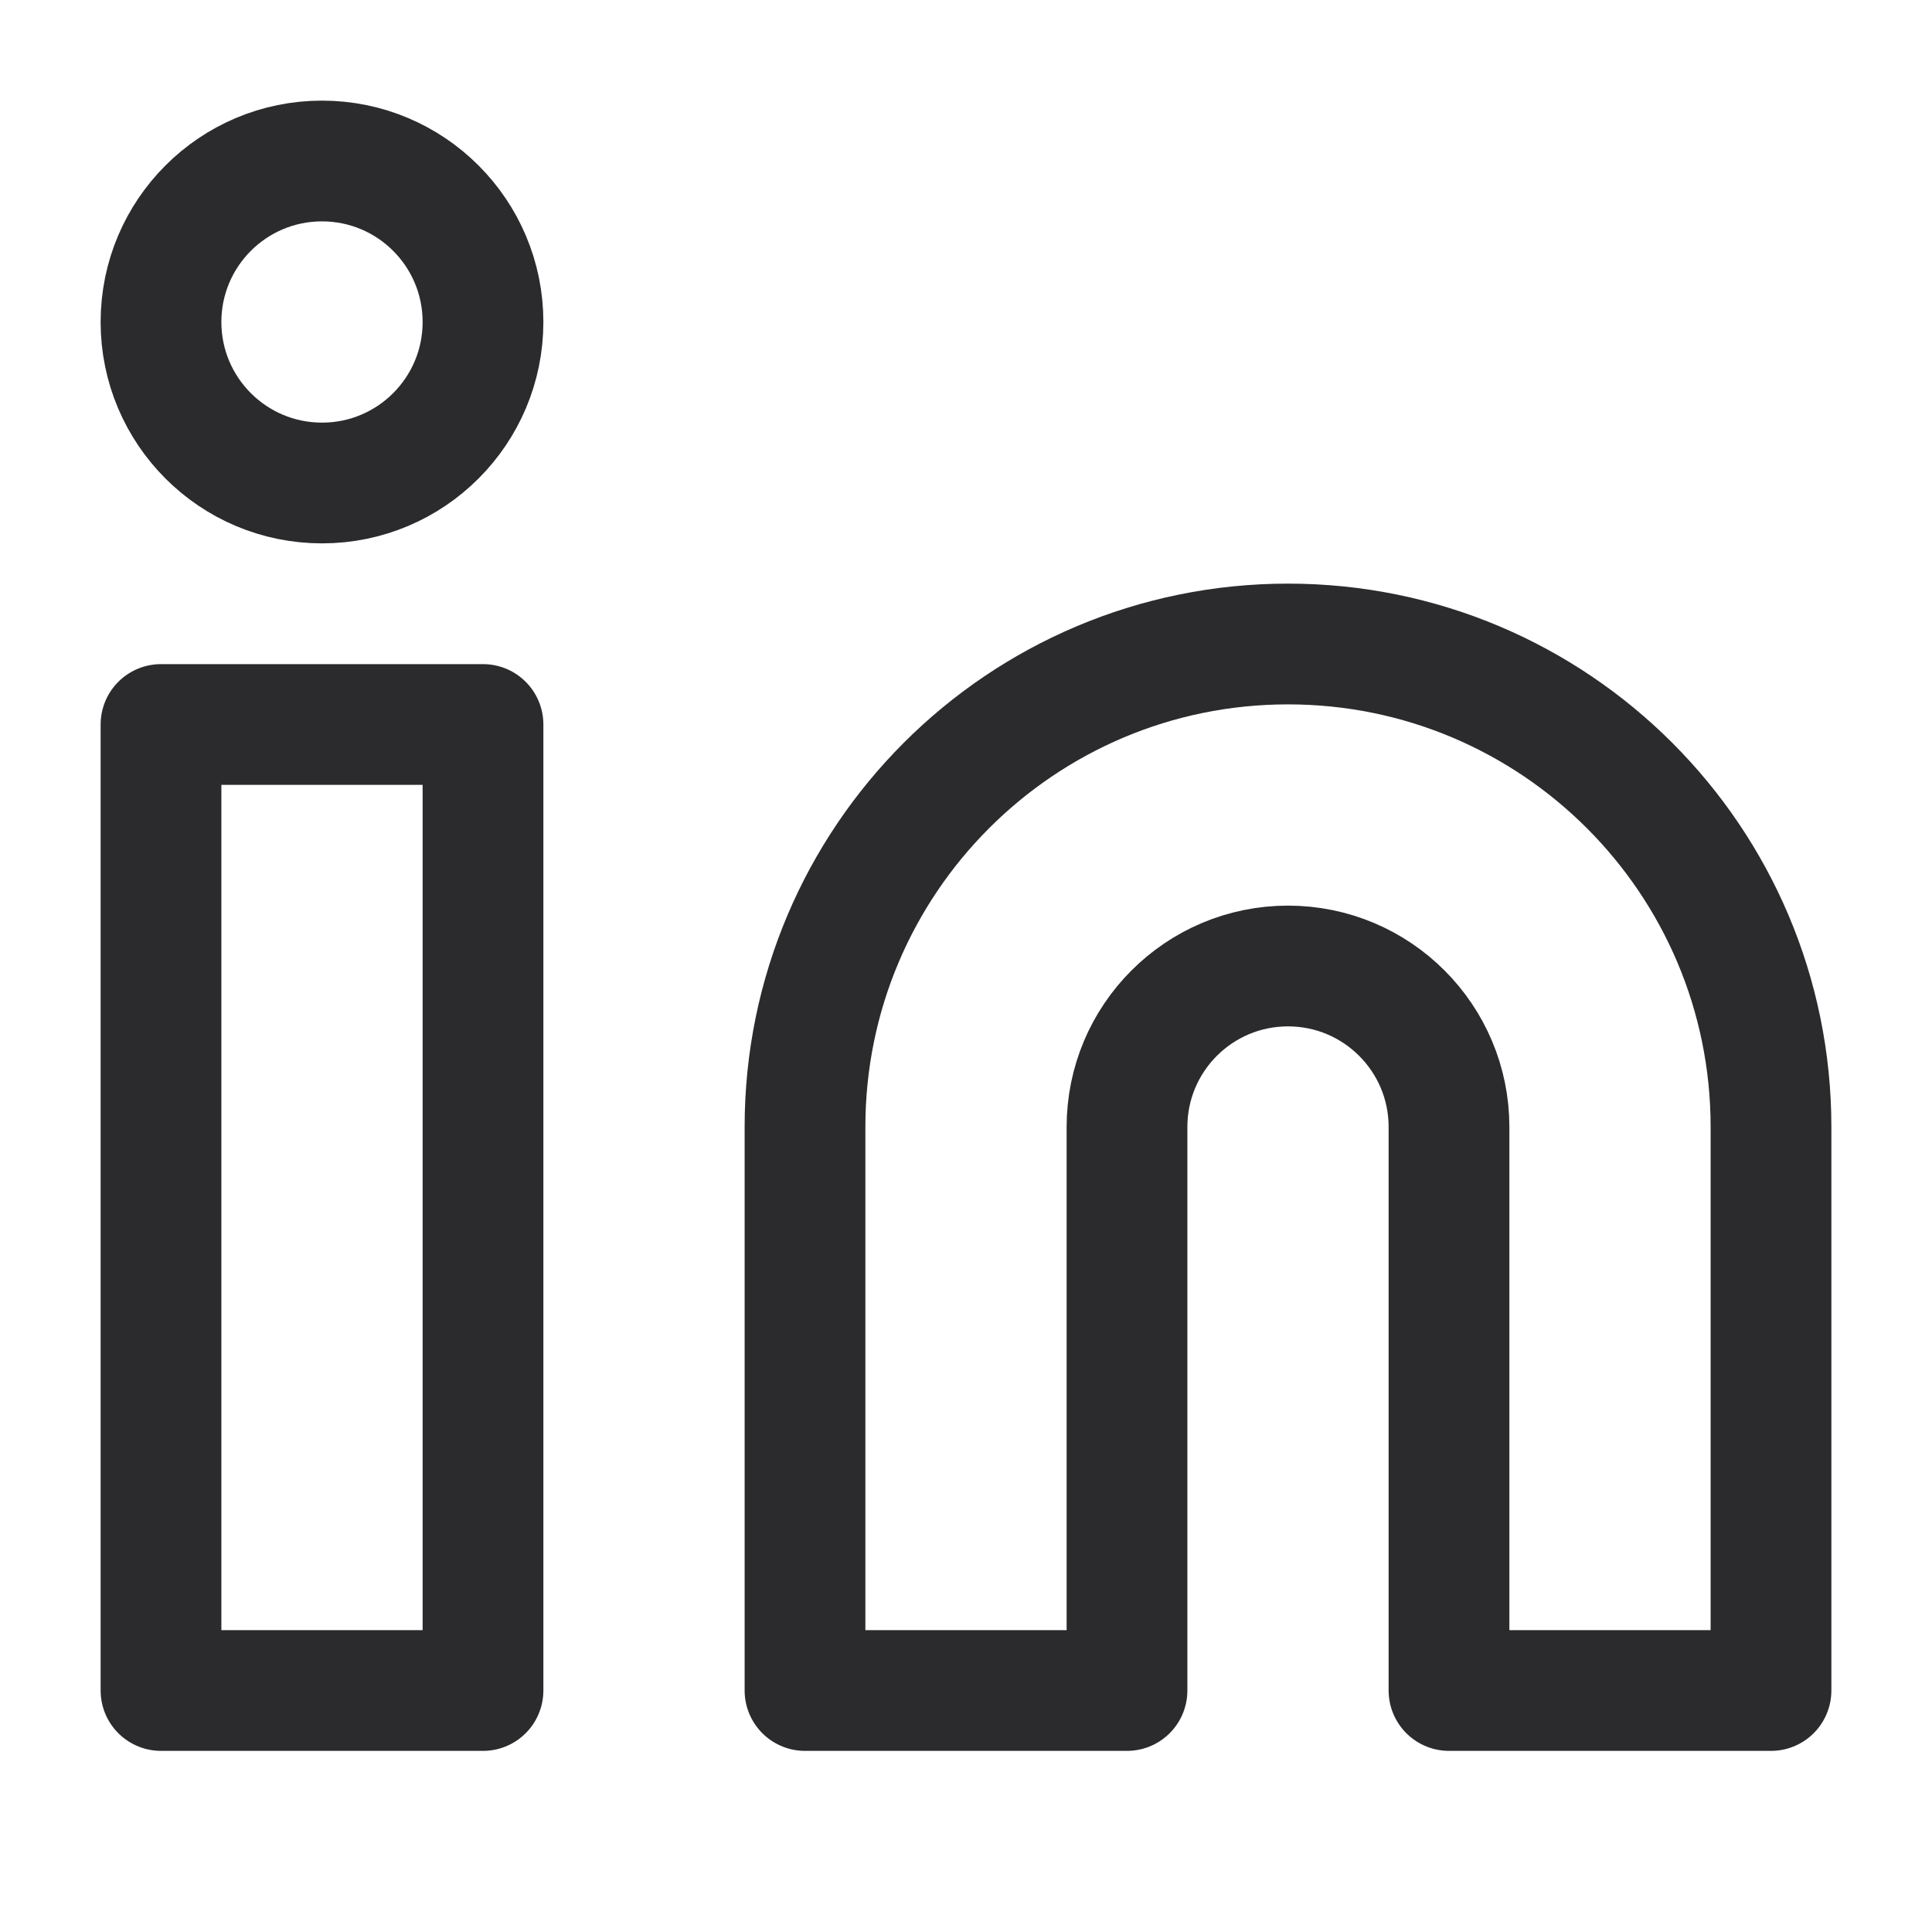
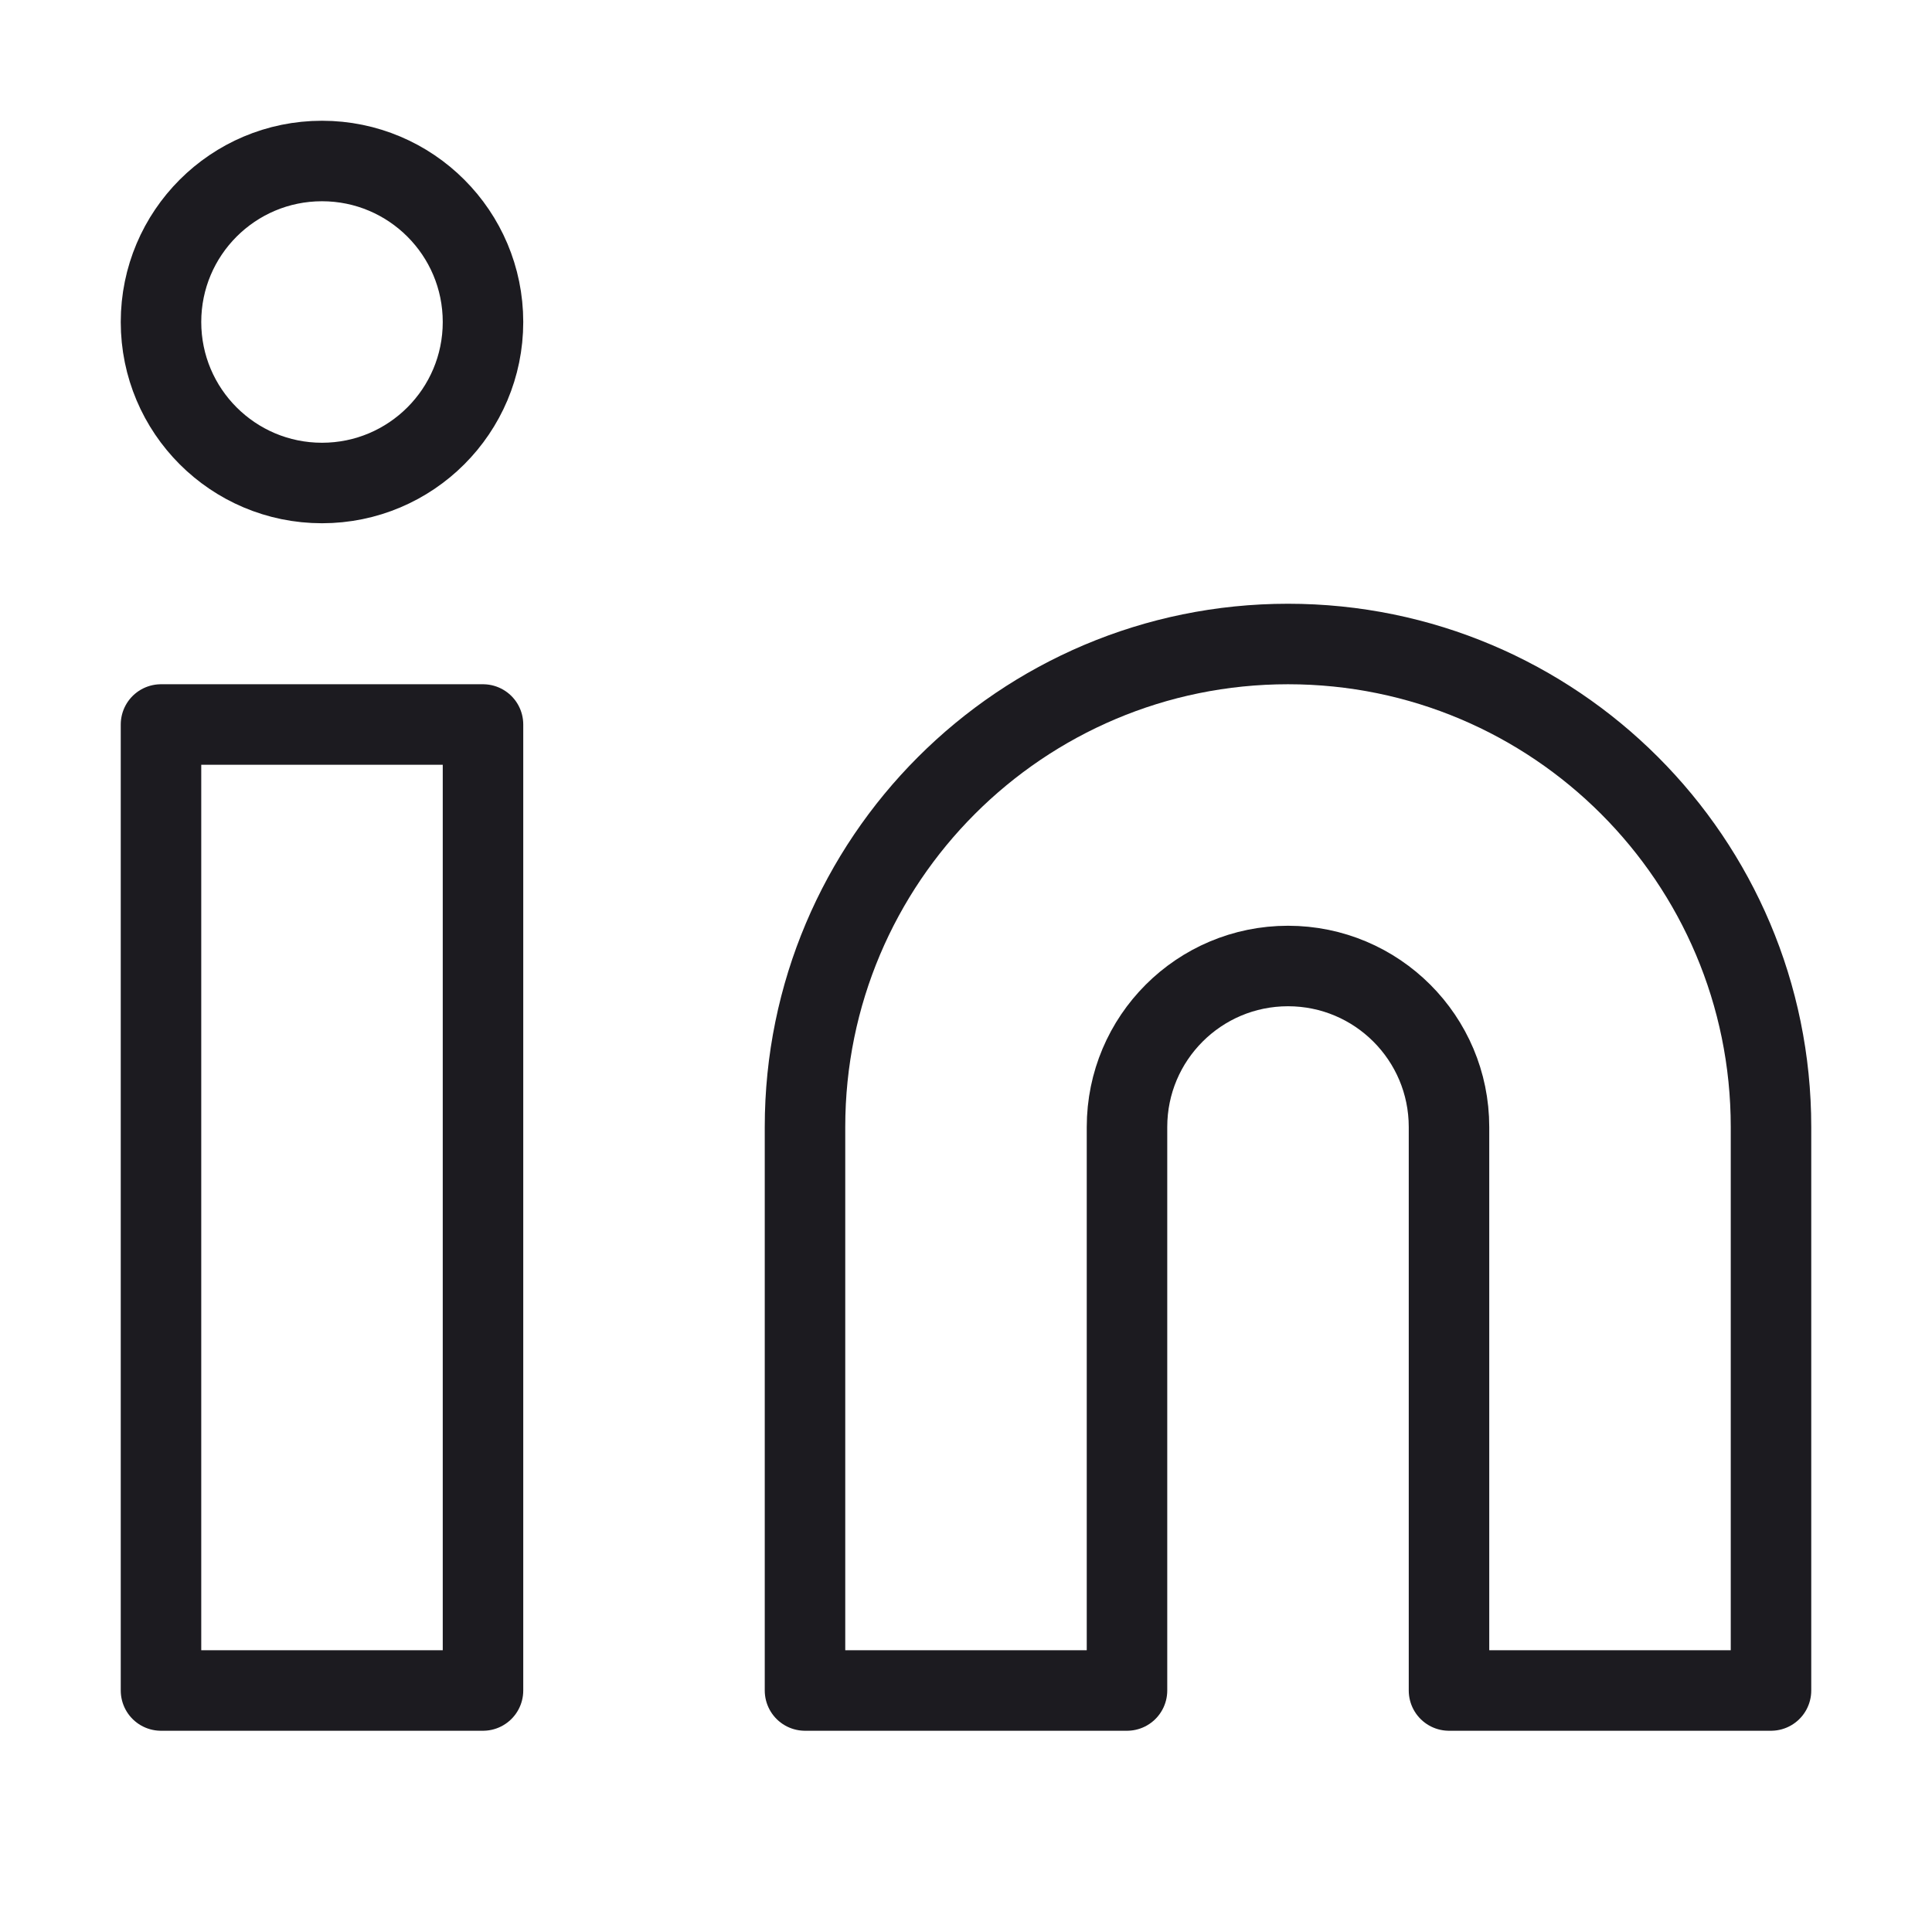
- <svg xmlns="http://www.w3.org/2000/svg" width="24" height="24" viewBox="0 0 24 24" fill="none" stroke="#2b2b2d" stroke-width="1.5" stroke-linecap="round" stroke-linejoin="round" class="feather feather-linkedin">
+ <svg xmlns="http://www.w3.org/2000/svg" width="22" height="22" viewBox="0 0 24 24" fill="none" stroke="#1C1B20" stroke-width="1" stroke-linecap="round" stroke-linejoin="round" class="feather feather-linkedin">
  <path d="M16 8a6 6 0 0 1 6 6v7h-4v-7a2 2 0 0 0-2-2 2 2 0 0 0-2 2v7h-4v-7a6 6 0 0 1 6-6z" />
  <rect x="2" y="9" width="4" height="12" />
  <circle cx="4" cy="4" r="2" />
</svg>
